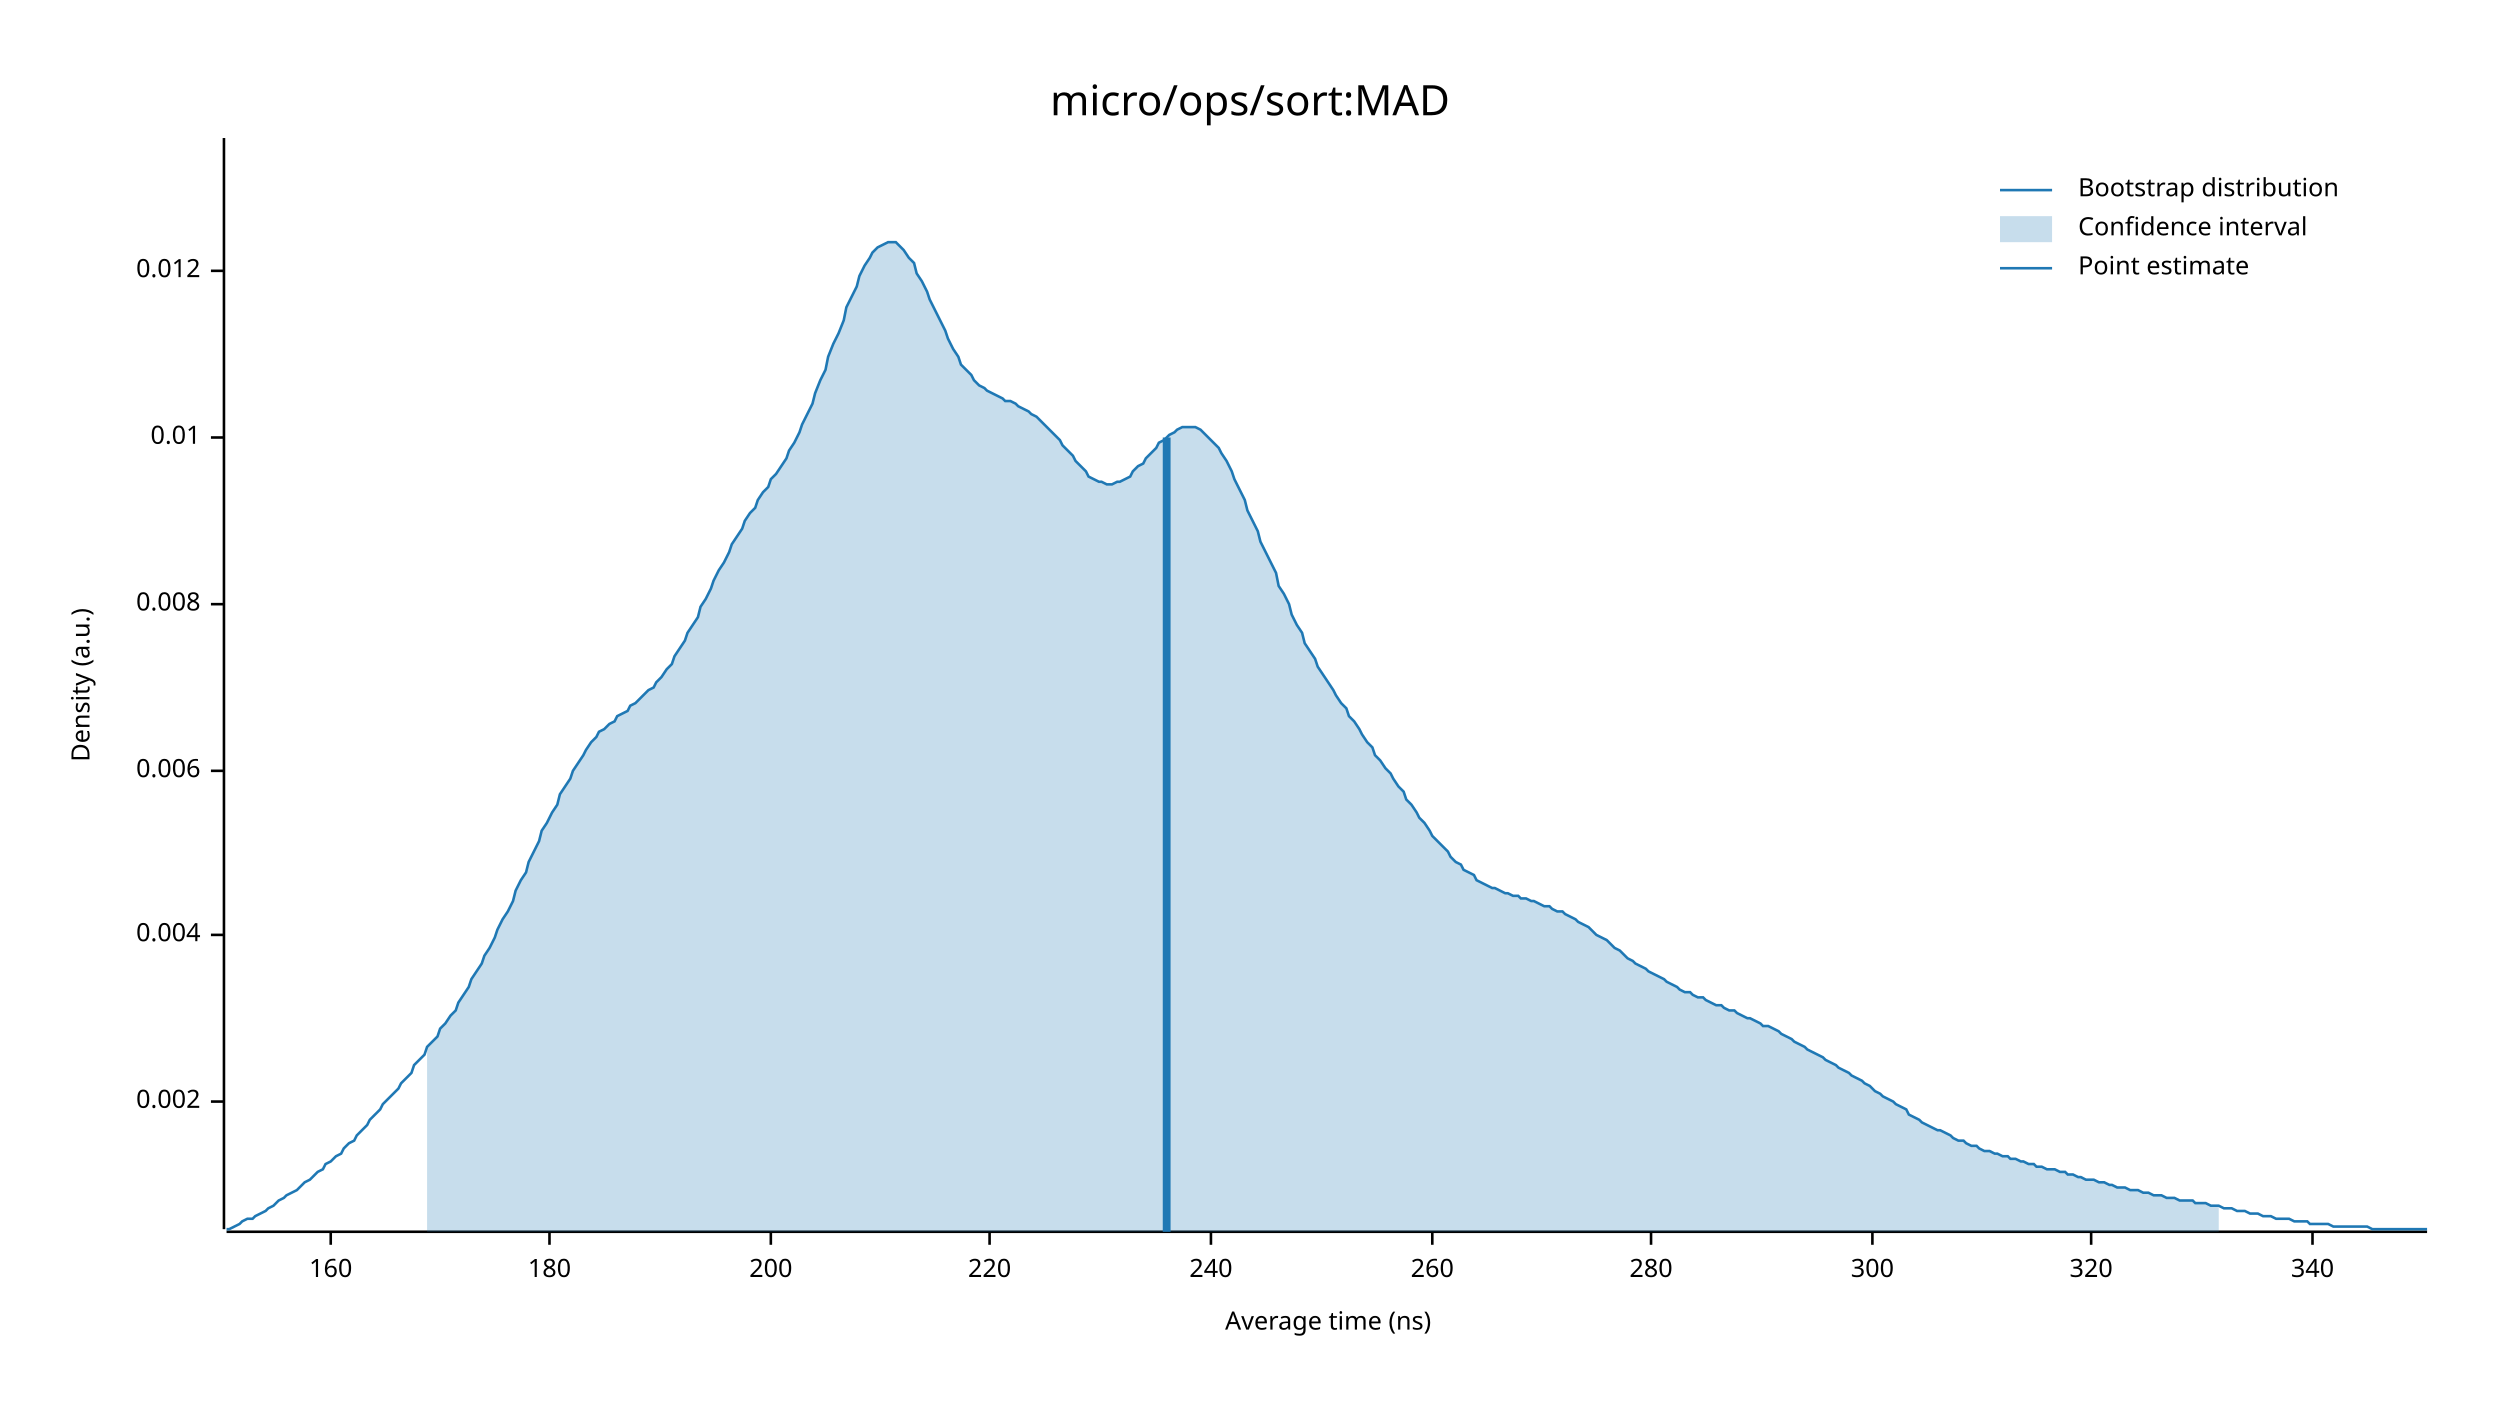
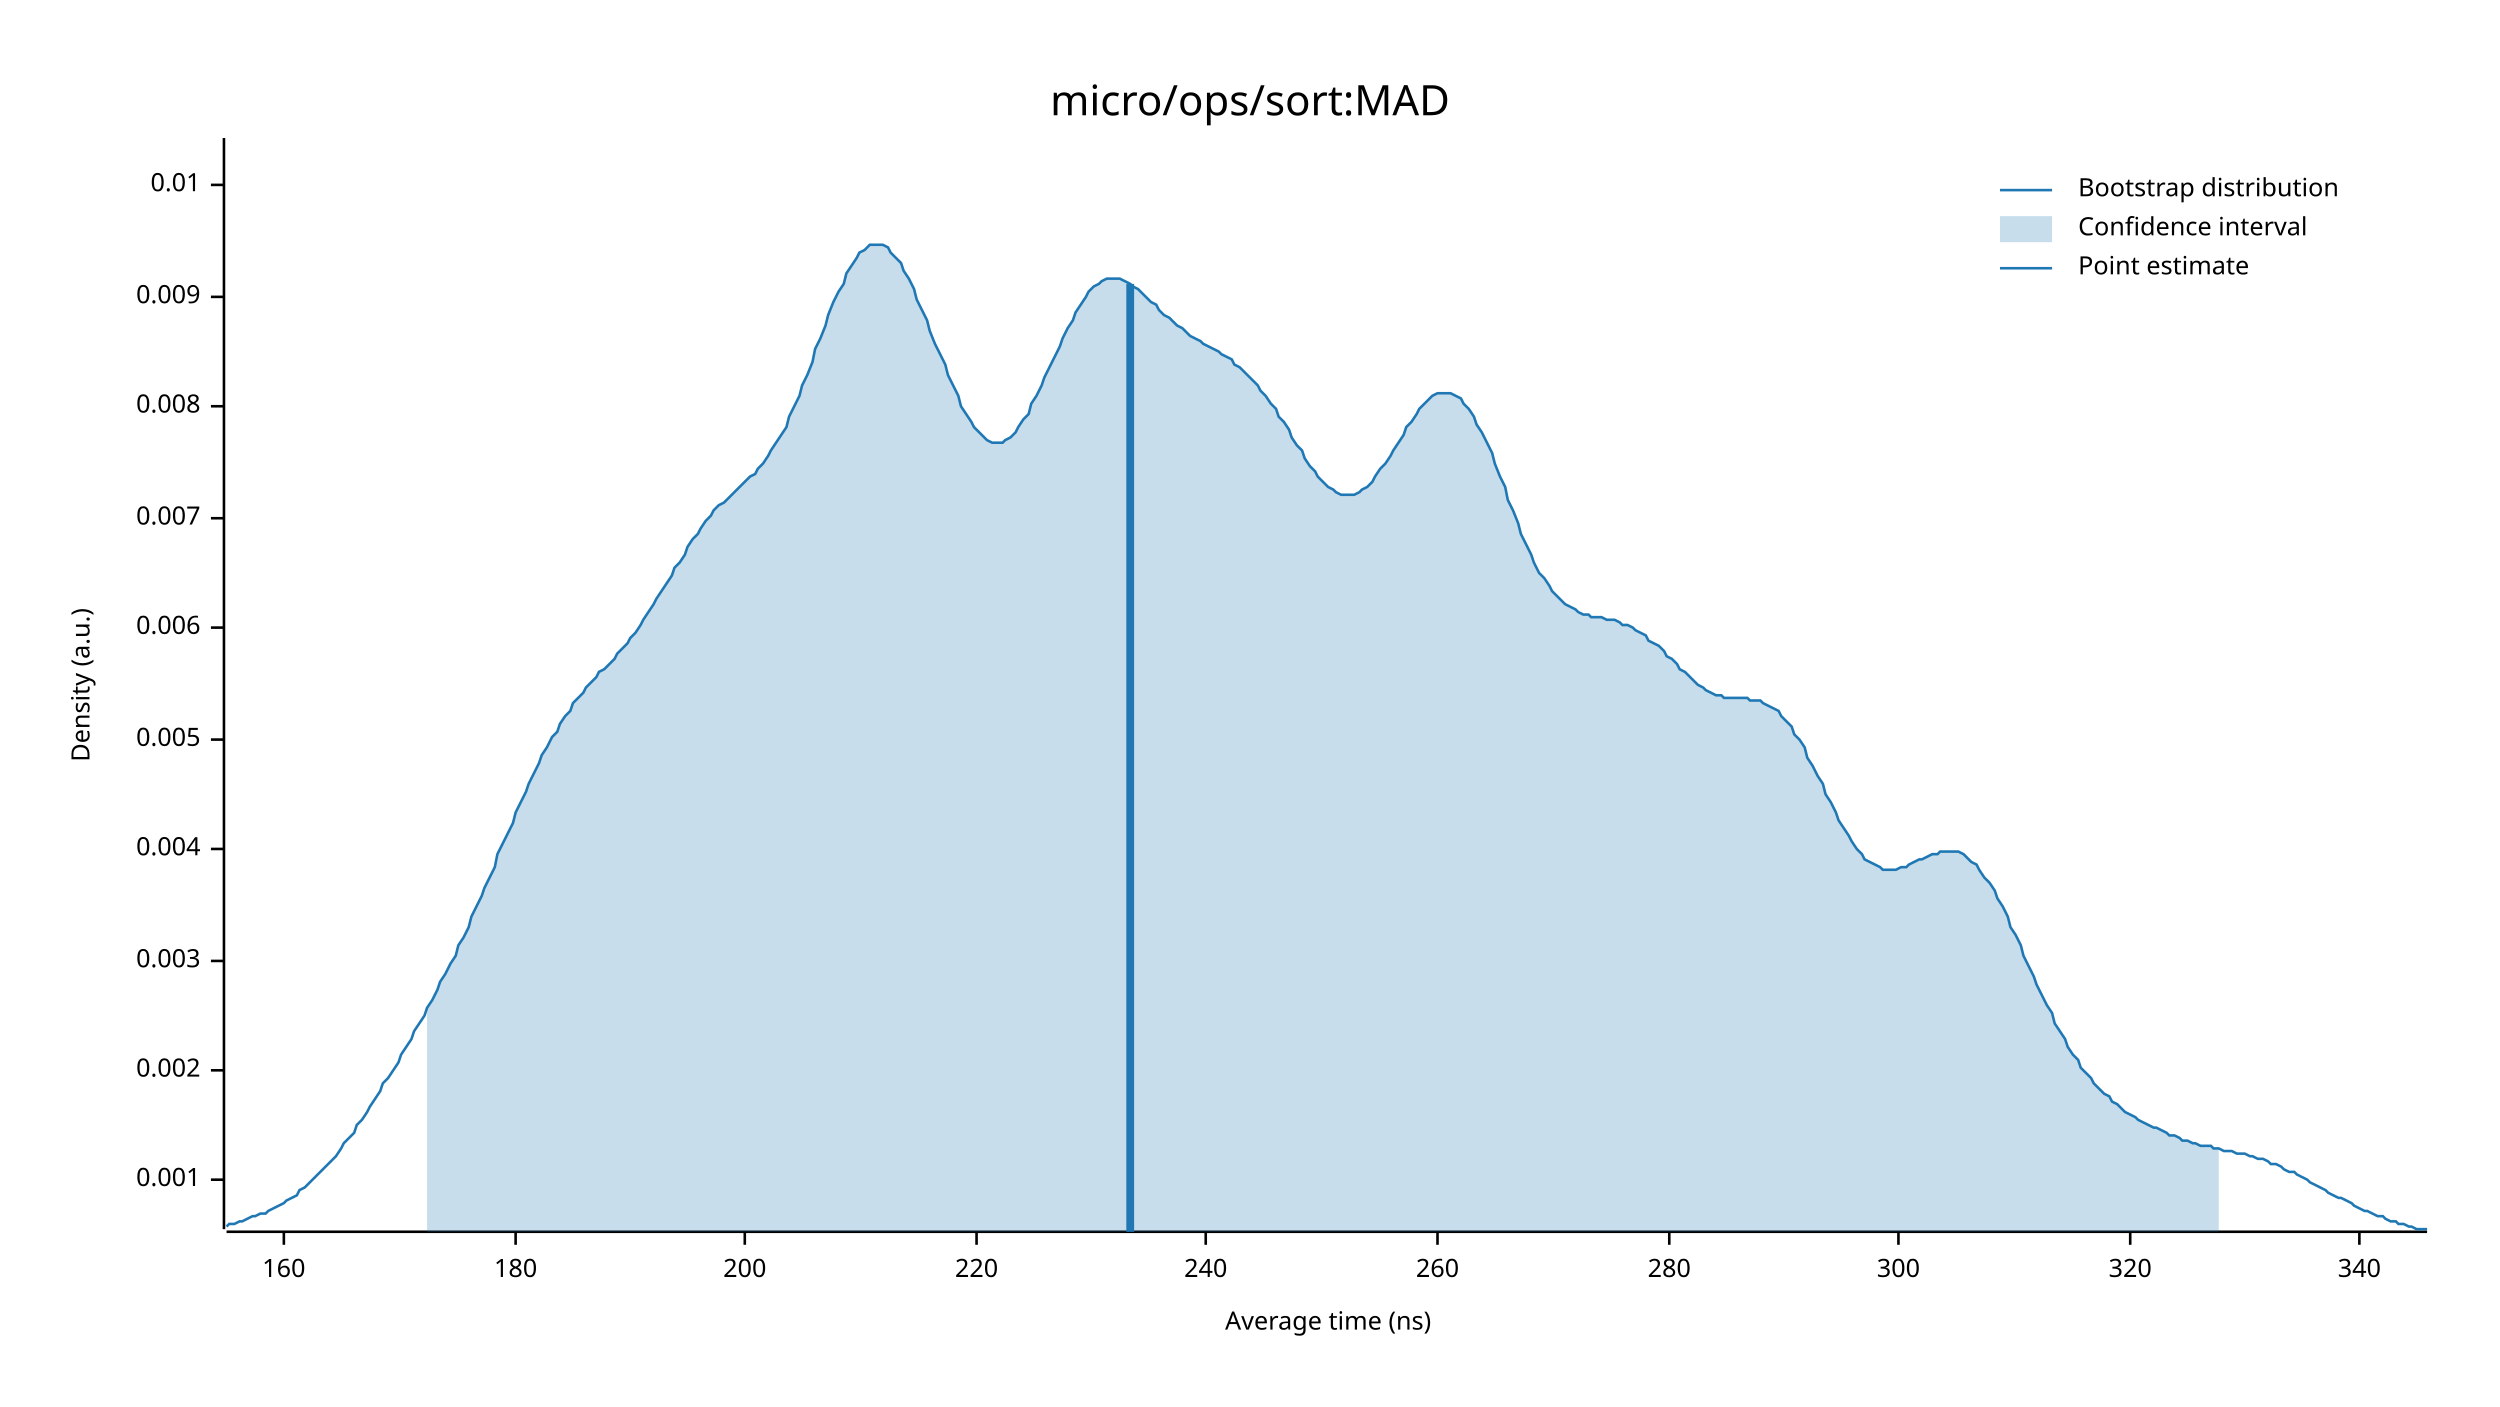
<svg xmlns="http://www.w3.org/2000/svg" width="960" height="540" viewBox="0 0 960 540">
  <text x="480" y="32" dy="0.76em" text-anchor="middle" font-family="sans-serif" font-size="16.129" opacity="1" fill="#000000">
micro/ops/sort:MAD
</text>
  <text x="27" y="263" dy="0.76em" text-anchor="middle" font-family="sans-serif" font-size="9.677" opacity="1" fill="#000000" transform="rotate(270, 27, 263)">
Density (a.u.)
</text>
  <text x="510" y="513" dy="-0.5ex" text-anchor="middle" font-family="sans-serif" font-size="9.677" opacity="1" fill="#000000">
Average time (ns)
</text>
  <polyline fill="none" opacity="1" stroke="#000000" stroke-width="1" points="86,53 86,472 " />
-   <text x="77" y="423" dy="0.5ex" text-anchor="end" font-family="sans-serif" font-size="9.677" opacity="1" fill="#000000">
+   <text x="77" y="453" dy="0.5ex" text-anchor="end" font-family="sans-serif" font-size="9.677" opacity="1" fill="#000000">
+ 0.001
+ </text>
+   <polyline fill="none" opacity="1" stroke="#000000" stroke-width="1" points="81,453 86,453 " />
+   <text x="77" y="411" dy="0.5ex" text-anchor="end" font-family="sans-serif" font-size="9.677" opacity="1" fill="#000000">
0.002
</text>
-   <polyline fill="none" opacity="1" stroke="#000000" stroke-width="1" points="81,423 86,423 " />
-   <text x="77" y="359" dy="0.5ex" text-anchor="end" font-family="sans-serif" font-size="9.677" opacity="1" fill="#000000">
+   <polyline fill="none" opacity="1" stroke="#000000" stroke-width="1" points="81,411 86,411 " />
+   <text x="77" y="369" dy="0.5ex" text-anchor="end" font-family="sans-serif" font-size="9.677" opacity="1" fill="#000000">
+ 0.003
+ </text>
+   <polyline fill="none" opacity="1" stroke="#000000" stroke-width="1" points="81,369 86,369 " />
+   <text x="77" y="326" dy="0.5ex" text-anchor="end" font-family="sans-serif" font-size="9.677" opacity="1" fill="#000000">
0.004
</text>
-   <polyline fill="none" opacity="1" stroke="#000000" stroke-width="1" points="81,359 86,359 " />
-   <text x="77" y="296" dy="0.5ex" text-anchor="end" font-family="sans-serif" font-size="9.677" opacity="1" fill="#000000">
+   <polyline fill="none" opacity="1" stroke="#000000" stroke-width="1" points="81,326 86,326 " />
+   <text x="77" y="284" dy="0.5ex" text-anchor="end" font-family="sans-serif" font-size="9.677" opacity="1" fill="#000000">
+ 0.005
+ </text>
+   <polyline fill="none" opacity="1" stroke="#000000" stroke-width="1" points="81,284 86,284 " />
+   <text x="77" y="241" dy="0.5ex" text-anchor="end" font-family="sans-serif" font-size="9.677" opacity="1" fill="#000000">
0.006
</text>
-   <polyline fill="none" opacity="1" stroke="#000000" stroke-width="1" points="81,296 86,296 " />
-   <text x="77" y="232" dy="0.5ex" text-anchor="end" font-family="sans-serif" font-size="9.677" opacity="1" fill="#000000">
+   <polyline fill="none" opacity="1" stroke="#000000" stroke-width="1" points="81,241 86,241 " />
+   <text x="77" y="199" dy="0.5ex" text-anchor="end" font-family="sans-serif" font-size="9.677" opacity="1" fill="#000000">
+ 0.007
+ </text>
+   <polyline fill="none" opacity="1" stroke="#000000" stroke-width="1" points="81,199 86,199 " />
+   <text x="77" y="156" dy="0.5ex" text-anchor="end" font-family="sans-serif" font-size="9.677" opacity="1" fill="#000000">
0.008
</text>
-   <polyline fill="none" opacity="1" stroke="#000000" stroke-width="1" points="81,232 86,232 " />
-   <text x="77" y="168" dy="0.5ex" text-anchor="end" font-family="sans-serif" font-size="9.677" opacity="1" fill="#000000">
+   <polyline fill="none" opacity="1" stroke="#000000" stroke-width="1" points="81,156 86,156 " />
+   <text x="77" y="114" dy="0.5ex" text-anchor="end" font-family="sans-serif" font-size="9.677" opacity="1" fill="#000000">
+ 0.009
+ </text>
+   <polyline fill="none" opacity="1" stroke="#000000" stroke-width="1" points="81,114 86,114 " />
+   <text x="77" y="71" dy="0.5ex" text-anchor="end" font-family="sans-serif" font-size="9.677" opacity="1" fill="#000000">
0.01
</text>
-   <polyline fill="none" opacity="1" stroke="#000000" stroke-width="1" points="81,168 86,168 " />
-   <text x="77" y="104" dy="0.5ex" text-anchor="end" font-family="sans-serif" font-size="9.677" opacity="1" fill="#000000">
- 0.012
- </text>
-   <polyline fill="none" opacity="1" stroke="#000000" stroke-width="1" points="81,104 86,104 " />
+   <polyline fill="none" opacity="1" stroke="#000000" stroke-width="1" points="81,71 86,71 " />
  <polyline fill="none" opacity="1" stroke="#000000" stroke-width="1" points="87,473 932,473 " />
-   <text x="127" y="483" dy="0.76em" text-anchor="middle" font-family="sans-serif" font-size="9.677" opacity="1" fill="#000000">
+   <text x="109" y="483" dy="0.76em" text-anchor="middle" font-family="sans-serif" font-size="9.677" opacity="1" fill="#000000">
160
</text>
-   <polyline fill="none" opacity="1" stroke="#000000" stroke-width="1" points="127,473 127,478 " />
-   <text x="211" y="483" dy="0.76em" text-anchor="middle" font-family="sans-serif" font-size="9.677" opacity="1" fill="#000000">
+   <polyline fill="none" opacity="1" stroke="#000000" stroke-width="1" points="109,473 109,478 " />
+   <text x="198" y="483" dy="0.76em" text-anchor="middle" font-family="sans-serif" font-size="9.677" opacity="1" fill="#000000">
180
</text>
-   <polyline fill="none" opacity="1" stroke="#000000" stroke-width="1" points="211,473 211,478 " />
-   <text x="296" y="483" dy="0.76em" text-anchor="middle" font-family="sans-serif" font-size="9.677" opacity="1" fill="#000000">
+   <polyline fill="none" opacity="1" stroke="#000000" stroke-width="1" points="198,473 198,478 " />
+   <text x="286" y="483" dy="0.76em" text-anchor="middle" font-family="sans-serif" font-size="9.677" opacity="1" fill="#000000">
200
</text>
-   <polyline fill="none" opacity="1" stroke="#000000" stroke-width="1" points="296,473 296,478 " />
-   <text x="380" y="483" dy="0.76em" text-anchor="middle" font-family="sans-serif" font-size="9.677" opacity="1" fill="#000000">
+   <polyline fill="none" opacity="1" stroke="#000000" stroke-width="1" points="286,473 286,478 " />
+   <text x="375" y="483" dy="0.76em" text-anchor="middle" font-family="sans-serif" font-size="9.677" opacity="1" fill="#000000">
220
</text>
-   <polyline fill="none" opacity="1" stroke="#000000" stroke-width="1" points="380,473 380,478 " />
-   <text x="465" y="483" dy="0.76em" text-anchor="middle" font-family="sans-serif" font-size="9.677" opacity="1" fill="#000000">
+   <polyline fill="none" opacity="1" stroke="#000000" stroke-width="1" points="375,473 375,478 " />
+   <text x="463" y="483" dy="0.76em" text-anchor="middle" font-family="sans-serif" font-size="9.677" opacity="1" fill="#000000">
240
</text>
-   <polyline fill="none" opacity="1" stroke="#000000" stroke-width="1" points="465,473 465,478 " />
-   <text x="550" y="483" dy="0.76em" text-anchor="middle" font-family="sans-serif" font-size="9.677" opacity="1" fill="#000000">
+   <polyline fill="none" opacity="1" stroke="#000000" stroke-width="1" points="463,473 463,478 " />
+   <text x="552" y="483" dy="0.76em" text-anchor="middle" font-family="sans-serif" font-size="9.677" opacity="1" fill="#000000">
260
</text>
-   <polyline fill="none" opacity="1" stroke="#000000" stroke-width="1" points="550,473 550,478 " />
-   <text x="634" y="483" dy="0.76em" text-anchor="middle" font-family="sans-serif" font-size="9.677" opacity="1" fill="#000000">
+   <polyline fill="none" opacity="1" stroke="#000000" stroke-width="1" points="552,473 552,478 " />
+   <text x="641" y="483" dy="0.76em" text-anchor="middle" font-family="sans-serif" font-size="9.677" opacity="1" fill="#000000">
280
</text>
-   <polyline fill="none" opacity="1" stroke="#000000" stroke-width="1" points="634,473 634,478 " />
-   <text x="719" y="483" dy="0.76em" text-anchor="middle" font-family="sans-serif" font-size="9.677" opacity="1" fill="#000000">
+   <polyline fill="none" opacity="1" stroke="#000000" stroke-width="1" points="641,473 641,478 " />
+   <text x="729" y="483" dy="0.76em" text-anchor="middle" font-family="sans-serif" font-size="9.677" opacity="1" fill="#000000">
300
</text>
-   <polyline fill="none" opacity="1" stroke="#000000" stroke-width="1" points="719,473 719,478 " />
-   <text x="803" y="483" dy="0.76em" text-anchor="middle" font-family="sans-serif" font-size="9.677" opacity="1" fill="#000000">
+   <polyline fill="none" opacity="1" stroke="#000000" stroke-width="1" points="729,473 729,478 " />
+   <text x="818" y="483" dy="0.76em" text-anchor="middle" font-family="sans-serif" font-size="9.677" opacity="1" fill="#000000">
320
</text>
-   <polyline fill="none" opacity="1" stroke="#000000" stroke-width="1" points="803,473 803,478 " />
-   <text x="888" y="483" dy="0.76em" text-anchor="middle" font-family="sans-serif" font-size="9.677" opacity="1" fill="#000000">
+   <polyline fill="none" opacity="1" stroke="#000000" stroke-width="1" points="818,473 818,478 " />
+   <text x="906" y="483" dy="0.76em" text-anchor="middle" font-family="sans-serif" font-size="9.677" opacity="1" fill="#000000">
340
</text>
-   <polyline fill="none" opacity="1" stroke="#000000" stroke-width="1" points="888,473 888,478 " />
-   <polyline fill="none" opacity="1" stroke="#1F78B4" stroke-width="1" points="87,472 88,472 90,471 92,470 93,469 95,468 97,468 98,467 100,466 102,465 103,464 105,463 107,461 109,460 110,459 112,458 114,457 115,456 117,454 119,453 120,452 122,450 124,449 125,447 127,446 129,444 131,443 132,441 134,439 136,438 137,436 139,434 141,432 142,430 144,428 146,426 147,424 149,422 151,420 153,418 154,416 156,414 158,412 159,409 161,407 163,405 164,402 166,400 168,398 169,395 171,393 173,390 175,388 176,385 178,382 180,379 181,376 183,373 185,370 186,367 188,364 190,360 191,357 193,353 195,350 197,346 198,342 200,338 202,335 203,331 205,327 207,323 208,319 210,316 212,312 214,309 215,305 217,302 219,299 220,296 222,293 224,290 225,288 227,285 229,283 230,281 232,280 234,278 236,277 237,275 239,274 241,273 242,271 244,270 246,268 247,267 249,265 251,264 252,262 254,260 256,257 258,255 259,252 261,249 263,246 264,243 266,240 268,237 269,233 271,230 273,226 274,223 276,219 278,216 280,212 281,209 283,206 285,203 286,200 288,197 290,195 291,192 293,189 295,187 296,184 298,182 300,179 302,176 303,173 305,170 307,166 308,163 310,159 312,155 313,151 315,146 317,142 318,137 320,132 322,128 324,123 325,118 327,114 329,110 330,106 332,102 334,99 335,97 337,95 339,94 341,93 342,93 344,93 346,95 347,96 349,99 351,101 352,105 354,108 356,112 357,115 359,119 361,123 363,127 364,130 366,134 368,137 369,140 371,142 373,144 374,146 376,148 378,149 379,150 381,151 383,152 385,153 386,154 388,154 390,155 391,156 393,157 395,158 396,159 398,160 400,162 401,163 403,165 405,167 407,169 408,171 410,173 412,175 413,177 415,179 417,181 418,183 420,184 422,185 423,185 425,186 427,186 429,185 430,185 432,184 434,183 435,181 437,179 439,178 440,176 442,174 444,172 445,170 447,169 449,167 451,166 452,165 454,164 456,164 457,164 459,164 461,165 462,166 464,168 466,170 468,172 469,174 471,177 473,181 474,184 476,188 478,192 479,196 481,200 483,204 484,208 486,212 488,216 490,220 491,225 493,228 495,232 496,236 498,240 500,243 501,247 503,250 505,253 506,256 508,259 510,262 512,265 513,267 515,270 517,272 518,275 520,277 522,280 523,282 525,285 527,287 528,290 530,292 532,295 534,297 535,299 537,302 539,304 540,307 542,309 544,312 545,314 547,316 549,319 550,321 552,323 554,325 556,327 557,329 559,331 561,332 562,334 564,335 566,336 567,338 569,339 571,340 573,341 574,341 576,342 578,343 579,343 581,344 583,344 584,345 586,345 588,346 589,346 591,347 593,348 595,348 596,349 598,350 600,350 601,351 603,352 605,353 606,354 608,355 610,356 611,357 613,359 615,360 617,361 618,362 620,364 622,365 623,366 625,368 627,369 628,370 630,371 632,372 633,373 635,374 637,375 639,376 640,377 642,378 644,379 645,380 647,381 649,381 650,382 652,383 654,383 655,384 657,385 659,386 661,386 662,387 664,388 666,388 667,389 669,390 671,391 672,391 674,392 676,393 677,394 679,394 681,395 683,396 684,397 686,398 688,399 689,400 691,401 693,402 694,403 696,404 698,405 700,406 701,407 703,408 705,409 706,410 708,411 710,412 711,413 713,414 715,415 716,416 718,417 720,419 722,420 723,421 725,422 727,423 728,424 730,425 732,426 733,428 735,429 737,430 738,431 740,432 742,433 744,434 745,434 747,435 749,436 750,437 752,438 754,438 755,439 757,440 759,440 760,441 762,442 764,442 766,443 767,443 769,444 771,444 772,445 774,445 776,446 777,446 779,447 781,447 782,448 784,448 786,449 788,449 789,449 791,450 793,450 794,451 796,451 798,452 799,452 801,453 803,453 804,453 806,454 808,454 810,455 811,455 813,456 815,456 816,456 818,457 820,457 821,457 823,458 825,458 827,459 828,459 830,459 832,460 833,460 835,460 837,461 838,461 840,461 842,461 843,462 845,462 847,462 849,463 850,463 852,463 854,464 855,464 857,464 859,465 860,465 862,465 864,466 865,466 867,466 869,467 871,467 872,467 874,468 876,468 877,468 879,468 881,469 882,469 884,469 886,469 887,470 889,470 891,470 893,470 894,470 896,471 898,471 899,471 901,471 903,471 904,471 906,471 908,471 909,471 911,472 913,472 915,472 916,472 918,472 920,472 921,472 923,472 925,472 926,472 928,472 930,472 932,472 " />
-   <polygon opacity="0.25" fill="#1F78B4" points="164,402 166,400 168,398 169,395 171,393 173,390 175,388 176,385 178,382 180,379 181,376 183,373 185,370 186,367 188,364 190,360 191,357 193,353 195,350 197,346 198,342 200,338 202,335 203,331 205,327 207,323 208,319 210,316 212,312 214,309 215,305 217,302 219,299 220,296 222,293 224,290 225,288 227,285 229,283 230,281 232,280 234,278 236,277 237,275 239,274 241,273 242,271 244,270 246,268 247,267 249,265 251,264 252,262 254,260 256,257 258,255 259,252 261,249 263,246 264,243 266,240 268,237 269,233 271,230 273,226 274,223 276,219 278,216 280,212 281,209 283,206 285,203 286,200 288,197 290,195 291,192 293,189 295,187 296,184 298,182 300,179 302,176 303,173 305,170 307,166 308,163 310,159 312,155 313,151 315,146 317,142 318,137 320,132 322,128 324,123 325,118 327,114 329,110 330,106 332,102 334,99 335,97 337,95 339,94 341,93 342,93 344,93 346,95 347,96 349,99 351,101 352,105 354,108 356,112 357,115 359,119 361,123 363,127 364,130 366,134 368,137 369,140 371,142 373,144 374,146 376,148 378,149 379,150 381,151 383,152 385,153 386,154 388,154 390,155 391,156 393,157 395,158 396,159 398,160 400,162 401,163 403,165 405,167 407,169 408,171 410,173 412,175 413,177 415,179 417,181 418,183 420,184 422,185 423,185 425,186 427,186 429,185 430,185 432,184 434,183 435,181 437,179 439,178 440,176 442,174 444,172 445,170 447,169 449,167 451,166 452,165 454,164 456,164 457,164 459,164 461,165 462,166 464,168 466,170 468,172 469,174 471,177 473,181 474,184 476,188 478,192 479,196 481,200 483,204 484,208 486,212 488,216 490,220 491,225 493,228 495,232 496,236 498,240 500,243 501,247 503,250 505,253 506,256 508,259 510,262 512,265 513,267 515,270 517,272 518,275 520,277 522,280 523,282 525,285 527,287 528,290 530,292 532,295 534,297 535,299 537,302 539,304 540,307 542,309 544,312 545,314 547,316 549,319 550,321 552,323 554,325 556,327 557,329 559,331 561,332 562,334 564,335 566,336 567,338 569,339 571,340 573,341 574,341 576,342 578,343 579,343 581,344 583,344 584,345 586,345 588,346 589,346 591,347 593,348 595,348 596,349 598,350 600,350 601,351 603,352 605,353 606,354 608,355 610,356 611,357 613,359 615,360 617,361 618,362 620,364 622,365 623,366 625,368 627,369 628,370 630,371 632,372 633,373 635,374 637,375 639,376 640,377 642,378 644,379 645,380 647,381 649,381 650,382 652,383 654,383 655,384 657,385 659,386 661,386 662,387 664,388 666,388 667,389 669,390 671,391 672,391 674,392 676,393 677,394 679,394 681,395 683,396 684,397 686,398 688,399 689,400 691,401 693,402 694,403 696,404 698,405 700,406 701,407 703,408 705,409 706,410 708,411 710,412 711,413 713,414 715,415 716,416 718,417 720,419 722,420 723,421 725,422 727,423 728,424 730,425 732,426 733,428 735,429 737,430 738,431 740,432 742,433 744,434 745,434 747,435 749,436 750,437 752,438 754,438 755,439 757,440 759,440 760,441 762,442 764,442 766,443 767,443 769,444 771,444 772,445 774,445 776,446 777,446 779,447 781,447 782,448 784,448 786,449 788,449 789,449 791,450 793,450 794,451 796,451 798,452 799,452 801,453 803,453 804,453 806,454 808,454 810,455 811,455 813,456 815,456 816,456 818,457 820,457 821,457 823,458 825,458 827,459 828,459 830,459 832,460 833,460 835,460 837,461 838,461 840,461 842,461 843,462 845,462 847,462 849,463 850,463 852,463 852,473 164,473 " />
-   <polyline fill="none" opacity="1" stroke="#1F78B4" stroke-width="3" points="448,473 448,168 " />
+   <polyline fill="none" opacity="1" stroke="#000000" stroke-width="1" points="906,473 906,478 " />
+   <polyline fill="none" opacity="1" stroke="#1F78B4" stroke-width="1" points="87,471 88,470 90,470 92,469 93,469 95,468 97,467 98,467 100,466 102,466 103,465 105,464 107,463 109,462 110,461 112,460 114,459 115,457 117,456 119,454 120,453 122,451 124,449 125,448 127,446 129,444 131,441 132,439 134,437 136,435 137,432 139,430 141,427 142,425 144,422 146,419 147,416 149,414 151,411 153,408 154,405 156,402 158,399 159,396 161,393 163,390 164,387 166,384 168,380 169,377 171,374 173,370 175,367 176,363 178,360 180,356 181,352 183,348 185,344 186,341 188,337 190,333 191,328 193,324 195,320 197,316 198,312 200,308 202,304 203,301 205,297 207,293 208,290 210,287 212,283 214,281 215,278 217,275 219,273 220,270 222,268 224,266 225,264 227,262 229,260 230,258 232,257 234,255 236,253 237,251 239,249 241,247 242,245 244,243 246,240 247,238 249,235 251,232 252,230 254,227 256,224 258,221 259,218 261,216 263,213 264,210 266,207 268,205 269,203 271,200 273,198 274,196 276,194 278,193 280,191 281,190 283,188 285,186 286,185 288,183 290,182 291,180 293,178 295,175 296,173 298,170 300,167 302,164 303,160 305,156 307,152 308,148 310,144 312,139 313,134 315,130 317,125 318,121 320,116 322,112 324,109 325,105 327,102 329,99 330,97 332,96 334,94 335,94 337,94 339,94 341,95 342,97 344,99 346,101 347,104 349,107 351,111 352,115 354,119 356,123 357,127 359,132 361,136 363,140 364,144 366,148 368,152 369,156 371,159 373,162 374,164 376,166 378,168 379,169 381,170 383,170 385,170 386,169 388,168 390,166 391,164 393,161 395,159 396,155 398,152 400,148 401,145 403,141 405,137 407,133 408,130 410,126 412,123 413,120 415,117 417,114 418,112 420,110 422,109 423,108 425,107 427,107 429,107 430,107 432,108 434,109 435,110 437,111 439,113 440,114 442,116 444,117 445,119 447,121 449,122 451,124 452,125 454,126 456,128 457,129 459,130 461,131 462,132 464,133 466,134 468,135 469,136 471,137 473,138 474,140 476,141 478,143 479,144 481,146 483,148 484,150 486,152 488,155 490,157 491,160 493,162 495,165 496,168 498,171 500,173 501,176 503,179 505,181 506,183 508,185 510,187 512,188 513,189 515,190 517,190 518,190 520,190 522,189 523,188 525,187 527,185 528,183 530,180 532,178 534,175 535,173 537,170 539,167 540,164 542,162 544,159 545,157 547,155 549,153 550,152 552,151 554,151 556,151 557,151 559,152 561,153 562,155 564,157 566,160 567,163 569,166 571,170 573,174 574,178 576,183 578,187 579,192 581,196 583,201 584,205 586,209 588,213 589,216 591,220 593,222 595,225 596,227 598,229 600,231 601,232 603,233 605,234 606,235 608,236 610,236 611,237 613,237 615,237 617,238 618,238 620,238 622,239 623,240 625,240 627,241 628,242 630,243 632,244 633,246 635,247 637,248 639,250 640,252 642,253 644,255 645,257 647,258 649,260 650,261 652,263 654,264 655,265 657,266 659,267 661,267 662,268 664,268 666,268 667,268 669,268 671,268 672,269 674,269 676,269 677,270 679,271 681,272 683,273 684,275 686,277 688,279 689,282 691,284 693,287 694,291 696,294 698,298 700,301 701,305 703,308 705,312 706,315 708,318 710,321 711,323 713,326 715,328 716,330 718,331 720,332 722,333 723,334 725,334 727,334 728,334 730,333 732,333 733,332 735,331 737,330 738,330 740,329 742,328 744,328 745,327 747,327 749,327 750,327 752,327 754,328 755,329 757,331 759,332 760,334 762,337 764,339 766,342 767,345 769,348 771,352 772,356 774,359 776,363 777,367 779,371 781,375 782,378 784,382 786,386 788,389 789,393 791,396 793,399 794,402 796,405 798,407 799,410 801,412 803,414 804,416 806,418 808,420 810,421 811,423 813,424 815,426 816,427 818,428 820,429 821,430 823,431 825,432 827,433 828,433 830,434 832,435 833,436 835,436 837,437 838,438 840,438 842,439 843,439 845,440 847,440 849,440 850,441 852,441 854,442 855,442 857,442 859,443 860,443 862,443 864,444 865,444 867,445 869,445 871,446 872,447 874,447 876,448 877,449 879,450 881,450 882,451 884,452 886,453 887,454 889,455 891,456 893,457 894,458 896,459 898,460 899,460 901,461 903,462 904,463 906,464 908,465 909,465 911,466 913,467 915,467 916,468 918,469 920,469 921,470 923,470 925,471 926,471 928,472 930,472 932,472 " />
+   <polygon opacity="0.25" fill="#1F78B4" points="164,387 166,384 168,380 169,377 171,374 173,370 175,367 176,363 178,360 180,356 181,352 183,348 185,344 186,341 188,337 190,333 191,328 193,324 195,320 197,316 198,312 200,308 202,304 203,301 205,297 207,293 208,290 210,287 212,283 214,281 215,278 217,275 219,273 220,270 222,268 224,266 225,264 227,262 229,260 230,258 232,257 234,255 236,253 237,251 239,249 241,247 242,245 244,243 246,240 247,238 249,235 251,232 252,230 254,227 256,224 258,221 259,218 261,216 263,213 264,210 266,207 268,205 269,203 271,200 273,198 274,196 276,194 278,193 280,191 281,190 283,188 285,186 286,185 288,183 290,182 291,180 293,178 295,175 296,173 298,170 300,167 302,164 303,160 305,156 307,152 308,148 310,144 312,139 313,134 315,130 317,125 318,121 320,116 322,112 324,109 325,105 327,102 329,99 330,97 332,96 334,94 335,94 337,94 339,94 341,95 342,97 344,99 346,101 347,104 349,107 351,111 352,115 354,119 356,123 357,127 359,132 361,136 363,140 364,144 366,148 368,152 369,156 371,159 373,162 374,164 376,166 378,168 379,169 381,170 383,170 385,170 386,169 388,168 390,166 391,164 393,161 395,159 396,155 398,152 400,148 401,145 403,141 405,137 407,133 408,130 410,126 412,123 413,120 415,117 417,114 418,112 420,110 422,109 423,108 425,107 427,107 429,107 430,107 432,108 434,109 435,110 437,111 439,113 440,114 442,116 444,117 445,119 447,121 449,122 451,124 452,125 454,126 456,128 457,129 459,130 461,131 462,132 464,133 466,134 468,135 469,136 471,137 473,138 474,140 476,141 478,143 479,144 481,146 483,148 484,150 486,152 488,155 490,157 491,160 493,162 495,165 496,168 498,171 500,173 501,176 503,179 505,181 506,183 508,185 510,187 512,188 513,189 515,190 517,190 518,190 520,190 522,189 523,188 525,187 527,185 528,183 530,180 532,178 534,175 535,173 537,170 539,167 540,164 542,162 544,159 545,157 547,155 549,153 550,152 552,151 554,151 556,151 557,151 559,152 561,153 562,155 564,157 566,160 567,163 569,166 571,170 573,174 574,178 576,183 578,187 579,192 581,196 583,201 584,205 586,209 588,213 589,216 591,220 593,222 595,225 596,227 598,229 600,231 601,232 603,233 605,234 606,235 608,236 610,236 611,237 613,237 615,237 617,238 618,238 620,238 622,239 623,240 625,240 627,241 628,242 630,243 632,244 633,246 635,247 637,248 639,250 640,252 642,253 644,255 645,257 647,258 649,260 650,261 652,263 654,264 655,265 657,266 659,267 661,267 662,268 664,268 666,268 667,268 669,268 671,268 672,269 674,269 676,269 677,270 679,271 681,272 683,273 684,275 686,277 688,279 689,282 691,284 693,287 694,291 696,294 698,298 700,301 701,305 703,308 705,312 706,315 708,318 710,321 711,323 713,326 715,328 716,330 718,331 720,332 722,333 723,334 725,334 727,334 728,334 730,333 732,333 733,332 735,331 737,330 738,330 740,329 742,328 744,328 745,327 747,327 749,327 750,327 752,327 754,328 755,329 757,331 759,332 760,334 762,337 764,339 766,342 767,345 769,348 771,352 772,356 774,359 776,363 777,367 779,371 781,375 782,378 784,382 786,386 788,389 789,393 791,396 793,399 794,402 796,405 798,407 799,410 801,412 803,414 804,416 806,418 808,420 810,421 811,423 813,424 815,426 816,427 818,428 820,429 821,430 823,431 825,432 827,433 828,433 830,434 832,435 833,436 835,436 837,437 838,438 840,438 842,439 843,439 845,440 847,440 849,440 850,441 852,441 852,473 164,473 " />
+   <polyline fill="none" opacity="1" stroke="#1F78B4" stroke-width="3" points="434,473 434,109 " />
  <text x="798" y="68" dy="0.76em" text-anchor="start" font-family="sans-serif" font-size="9.677" opacity="1" fill="#000000">
Bootstrap distribution
</text>
  <text x="798" y="83" dy="0.76em" text-anchor="start" font-family="sans-serif" font-size="9.677" opacity="1" fill="#000000">
Confidence interval
</text>
  <text x="798" y="98" dy="0.76em" text-anchor="start" font-family="sans-serif" font-size="9.677" opacity="1" fill="#000000">
Point estimate
</text>
  <polyline fill="none" opacity="1" stroke="#1F78B4" stroke-width="1" points="768,73 788,73 " />
  <rect x="768" y="83" width="20" height="10" opacity="0.25" fill="#1F78B4" stroke="none" />
  <polyline fill="none" opacity="1" stroke="#1F78B4" stroke-width="1" points="768,103 788,103 " />
</svg>
